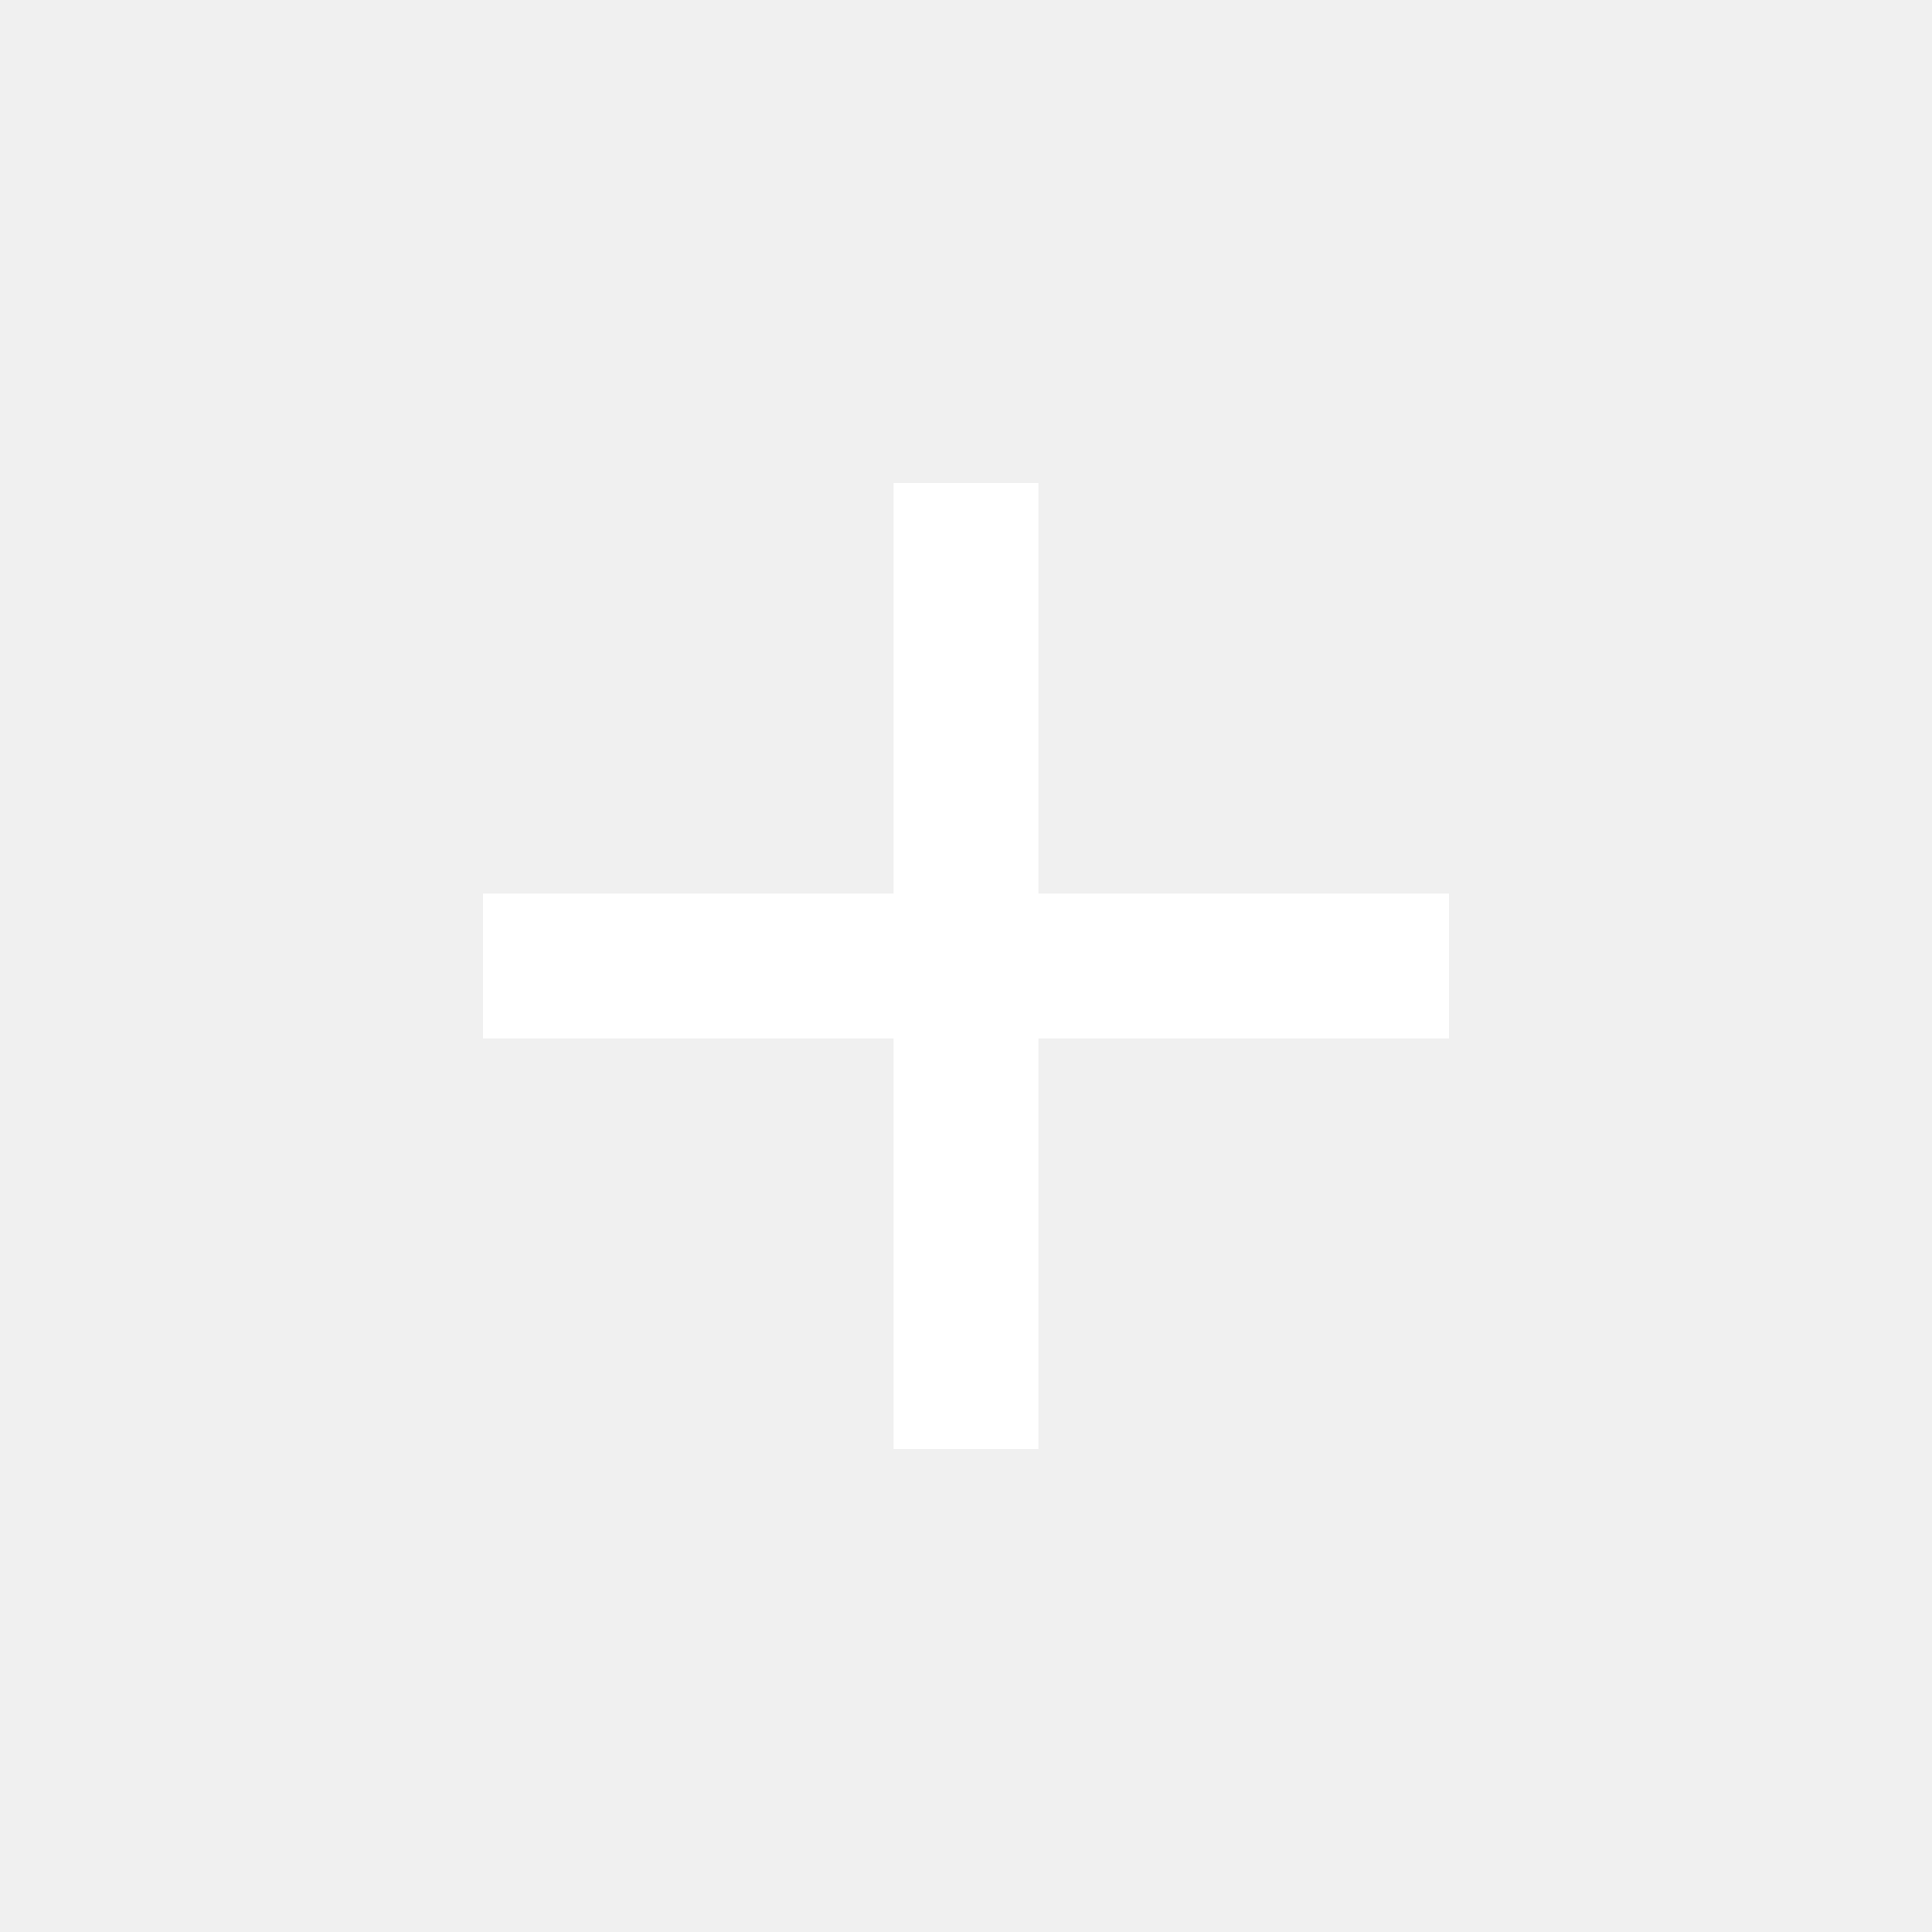
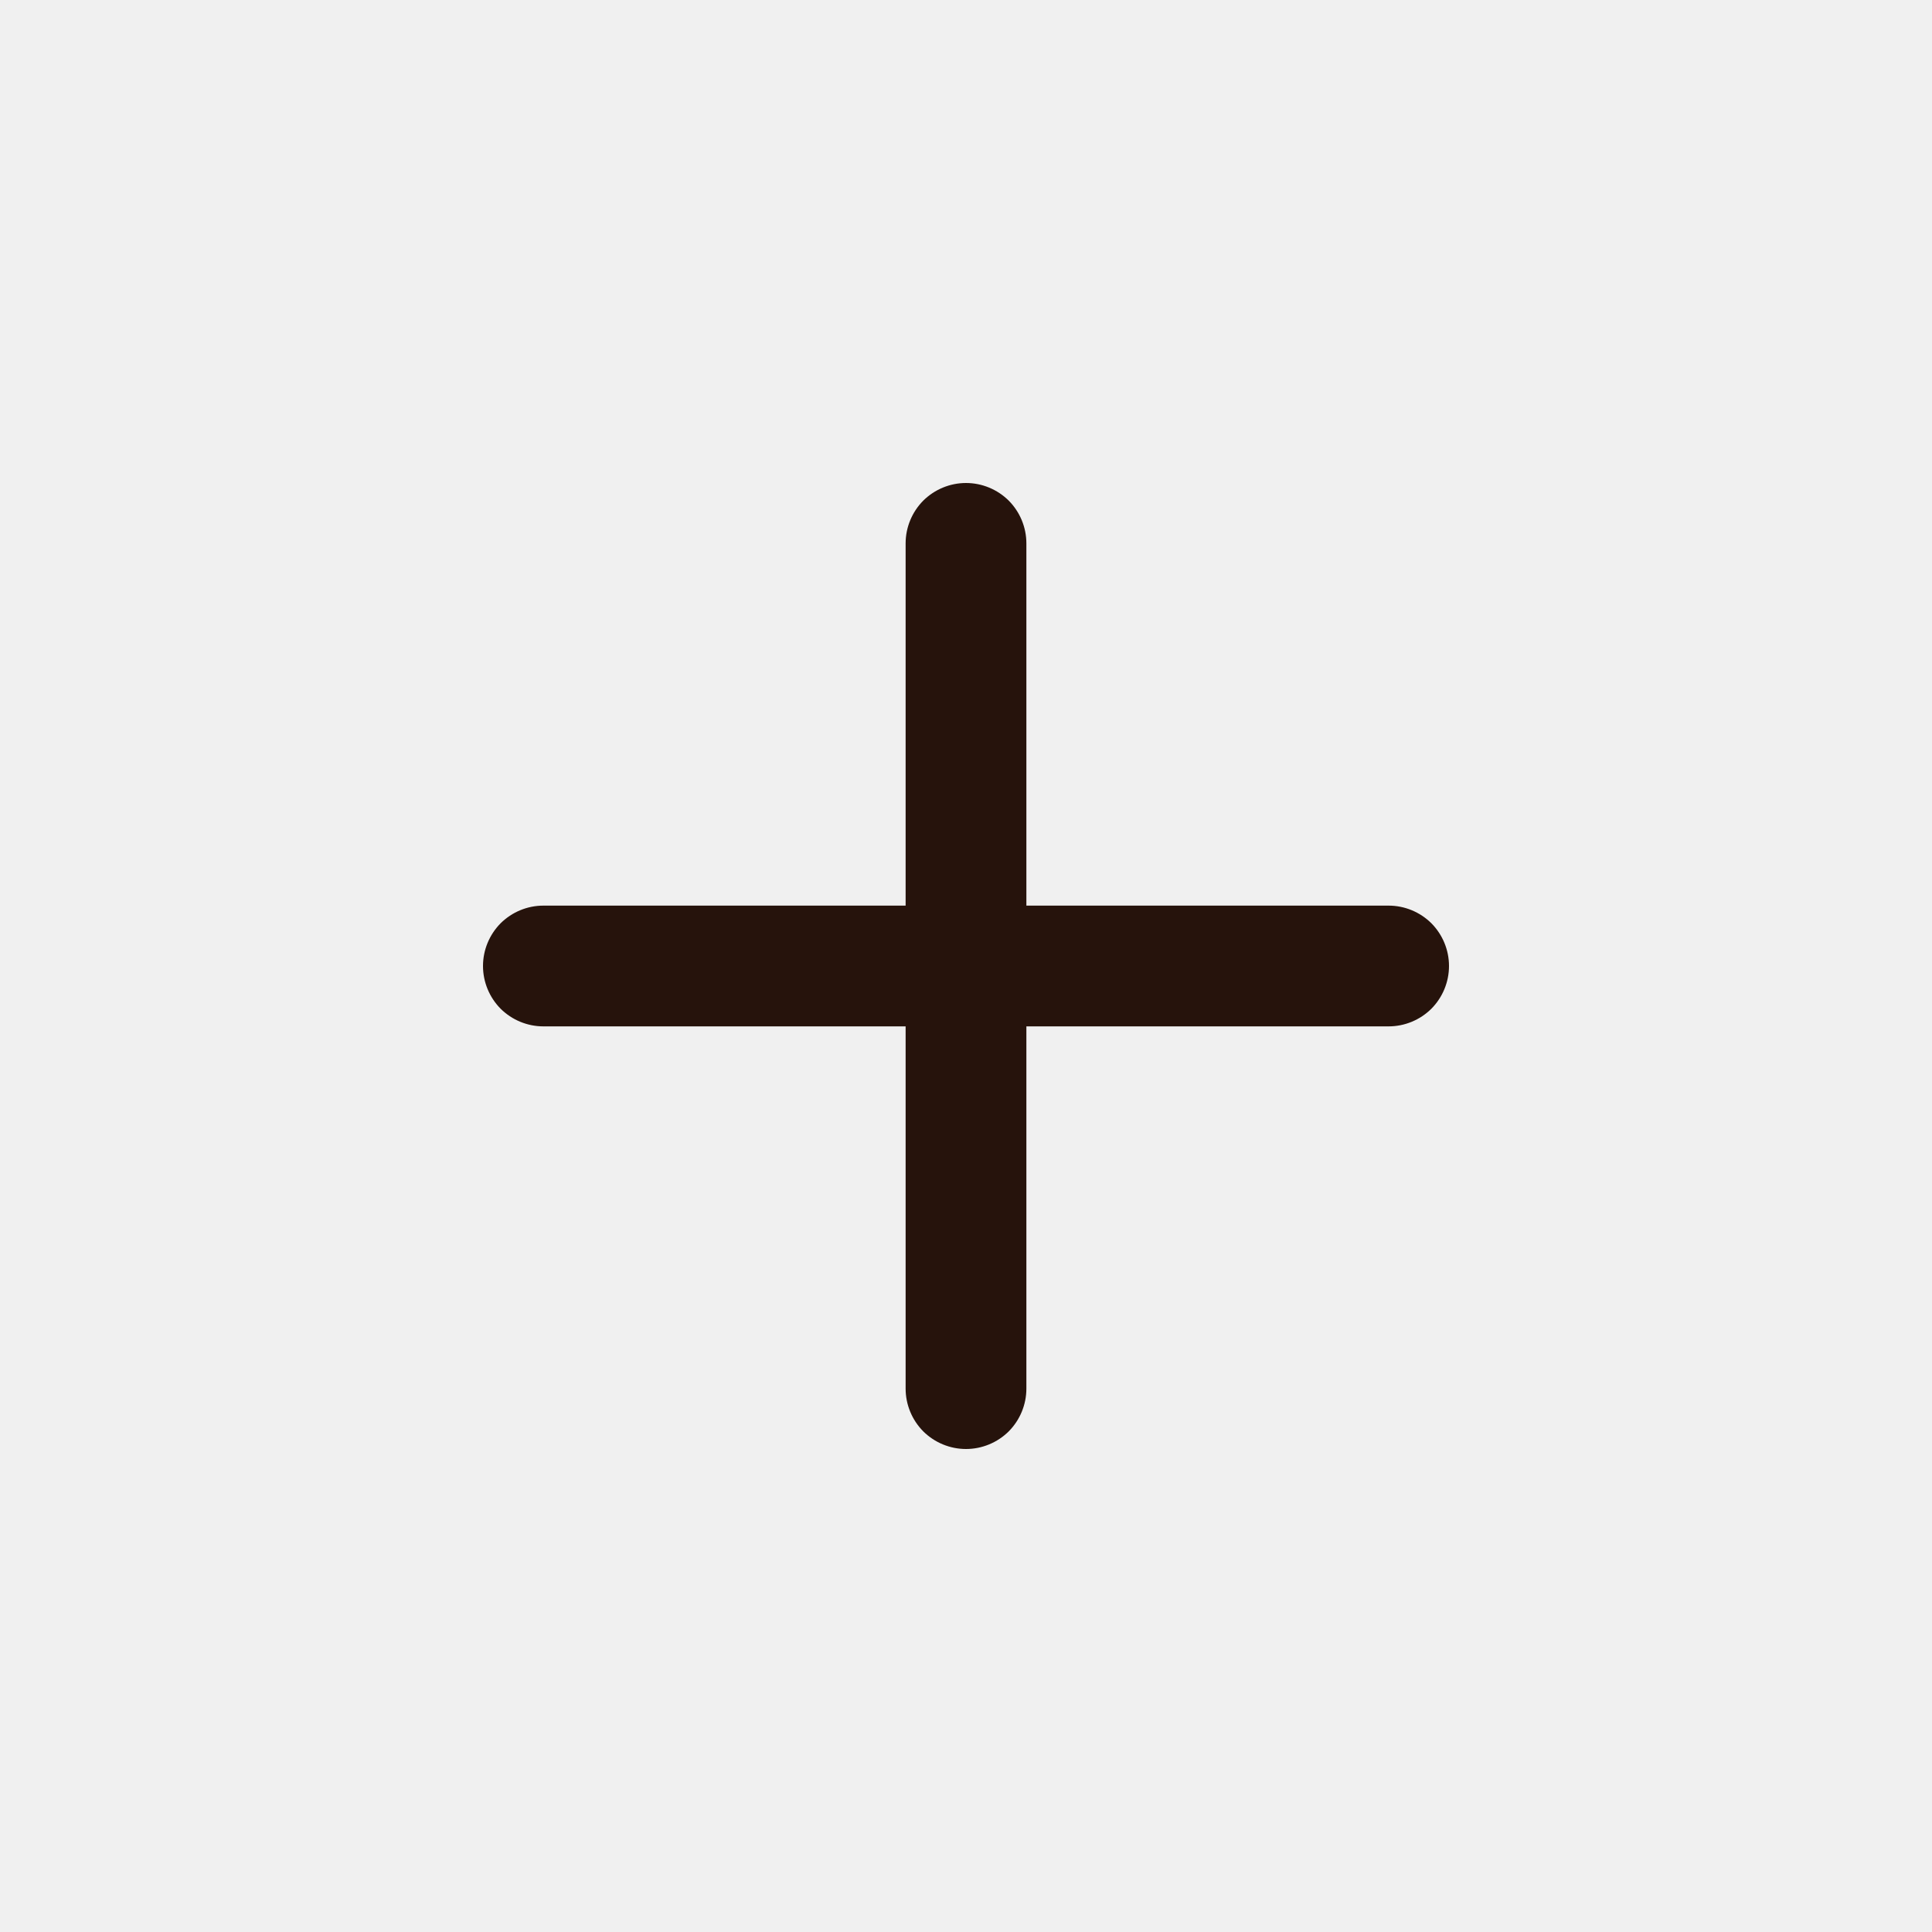
- <svg xmlns="http://www.w3.org/2000/svg" height="20px" viewBox="0 -960 960 960" width="20px" fill="#FFFFFF">
-   <path d="M444-444H240v-72h204v-204h72v204h204v72H516v204h-72v-204Z" />
+ <svg xmlns="http://www.w3.org/2000/svg" width="16" height="16" viewBox="0 0 16 16" fill="none">
+   <path d="M8 4C8.133 4 8.26 4.053 8.354 4.146C8.447 4.24 8.5 4.367 8.5 4.5V7.5H11.5C11.633 7.5 11.76 7.553 11.854 7.646C11.947 7.74 12 7.867 12 8C12 8.133 11.947 8.26 11.854 8.354C11.76 8.447 11.633 8.5 11.5 8.5H8.5V11.5C8.5 11.633 8.447 11.76 8.354 11.854C8.26 11.947 8.133 12 8 12C7.867 12 7.74 11.947 7.646 11.854C7.553 11.76 7.5 11.633 7.5 11.5V8.5H4.5C4.367 8.5 4.24 8.447 4.146 8.354C4.053 8.26 4 8.133 4 8C4 7.867 4.053 7.74 4.146 7.646C4.24 7.553 4.367 7.5 4.5 7.5H7.5V4.5C7.5 4.367 7.553 4.24 7.646 4.146C7.74 4.053 7.867 4 8 4Z" fill="#26130C" />
</svg>
